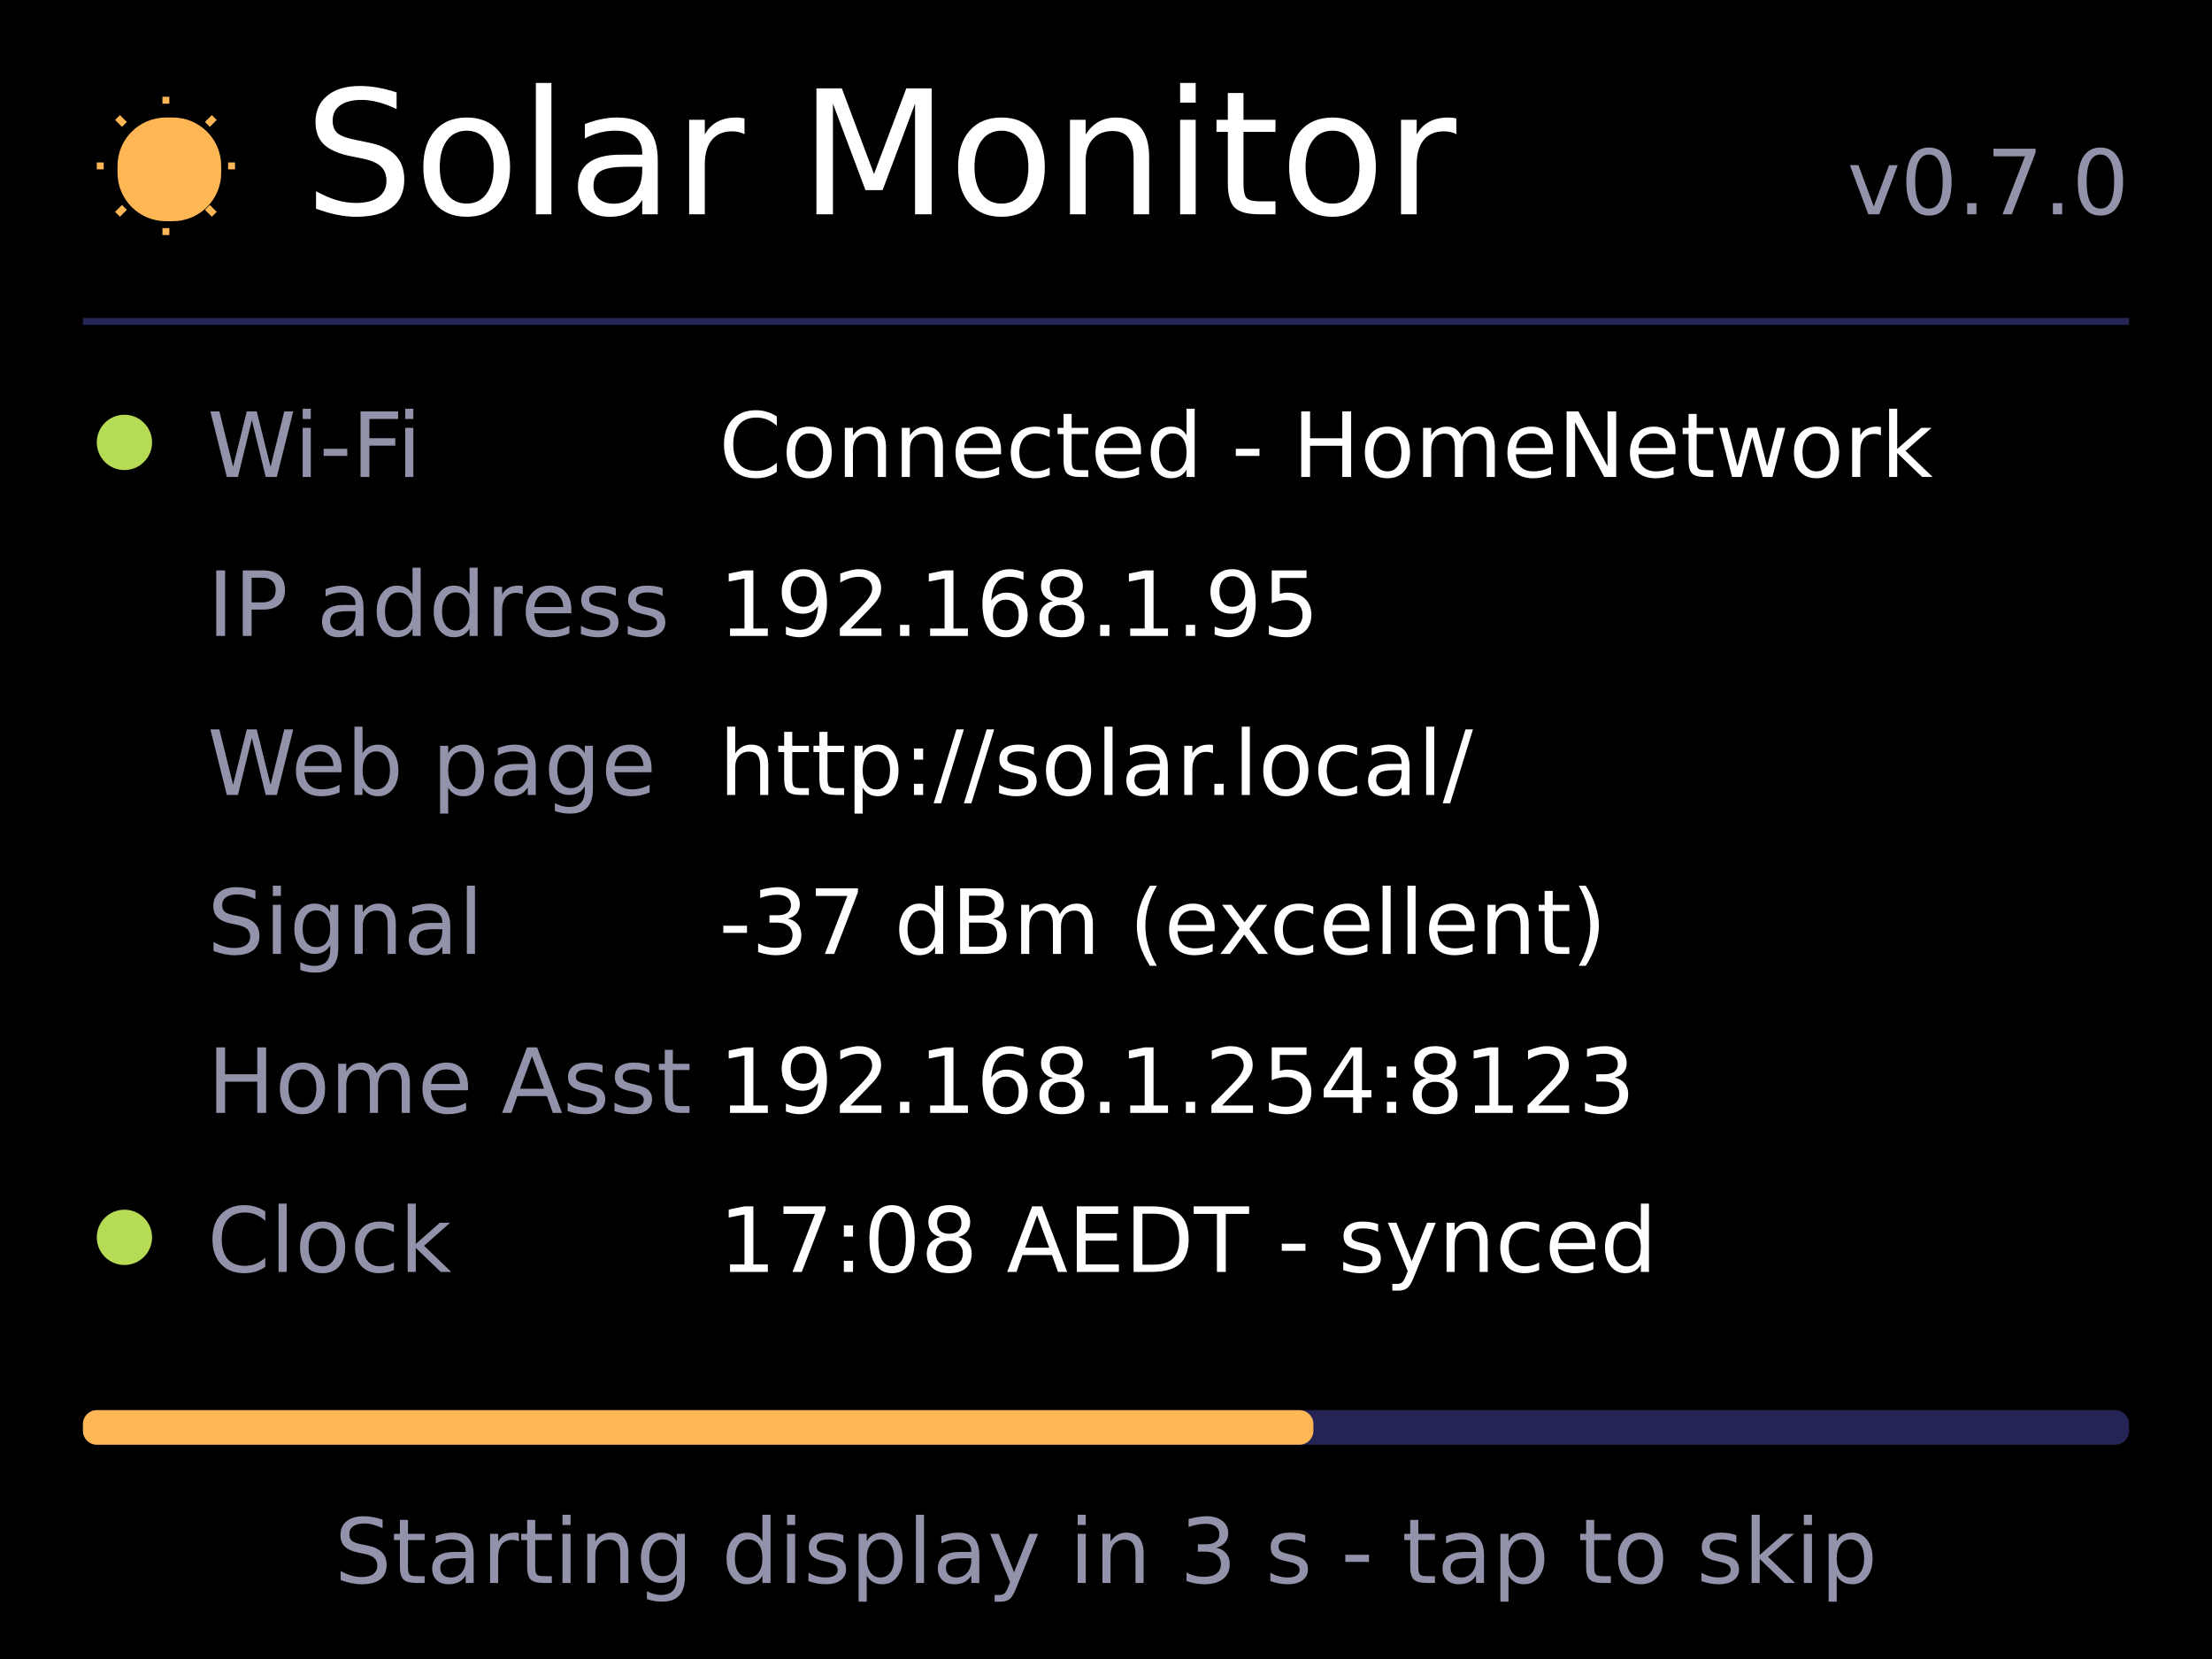
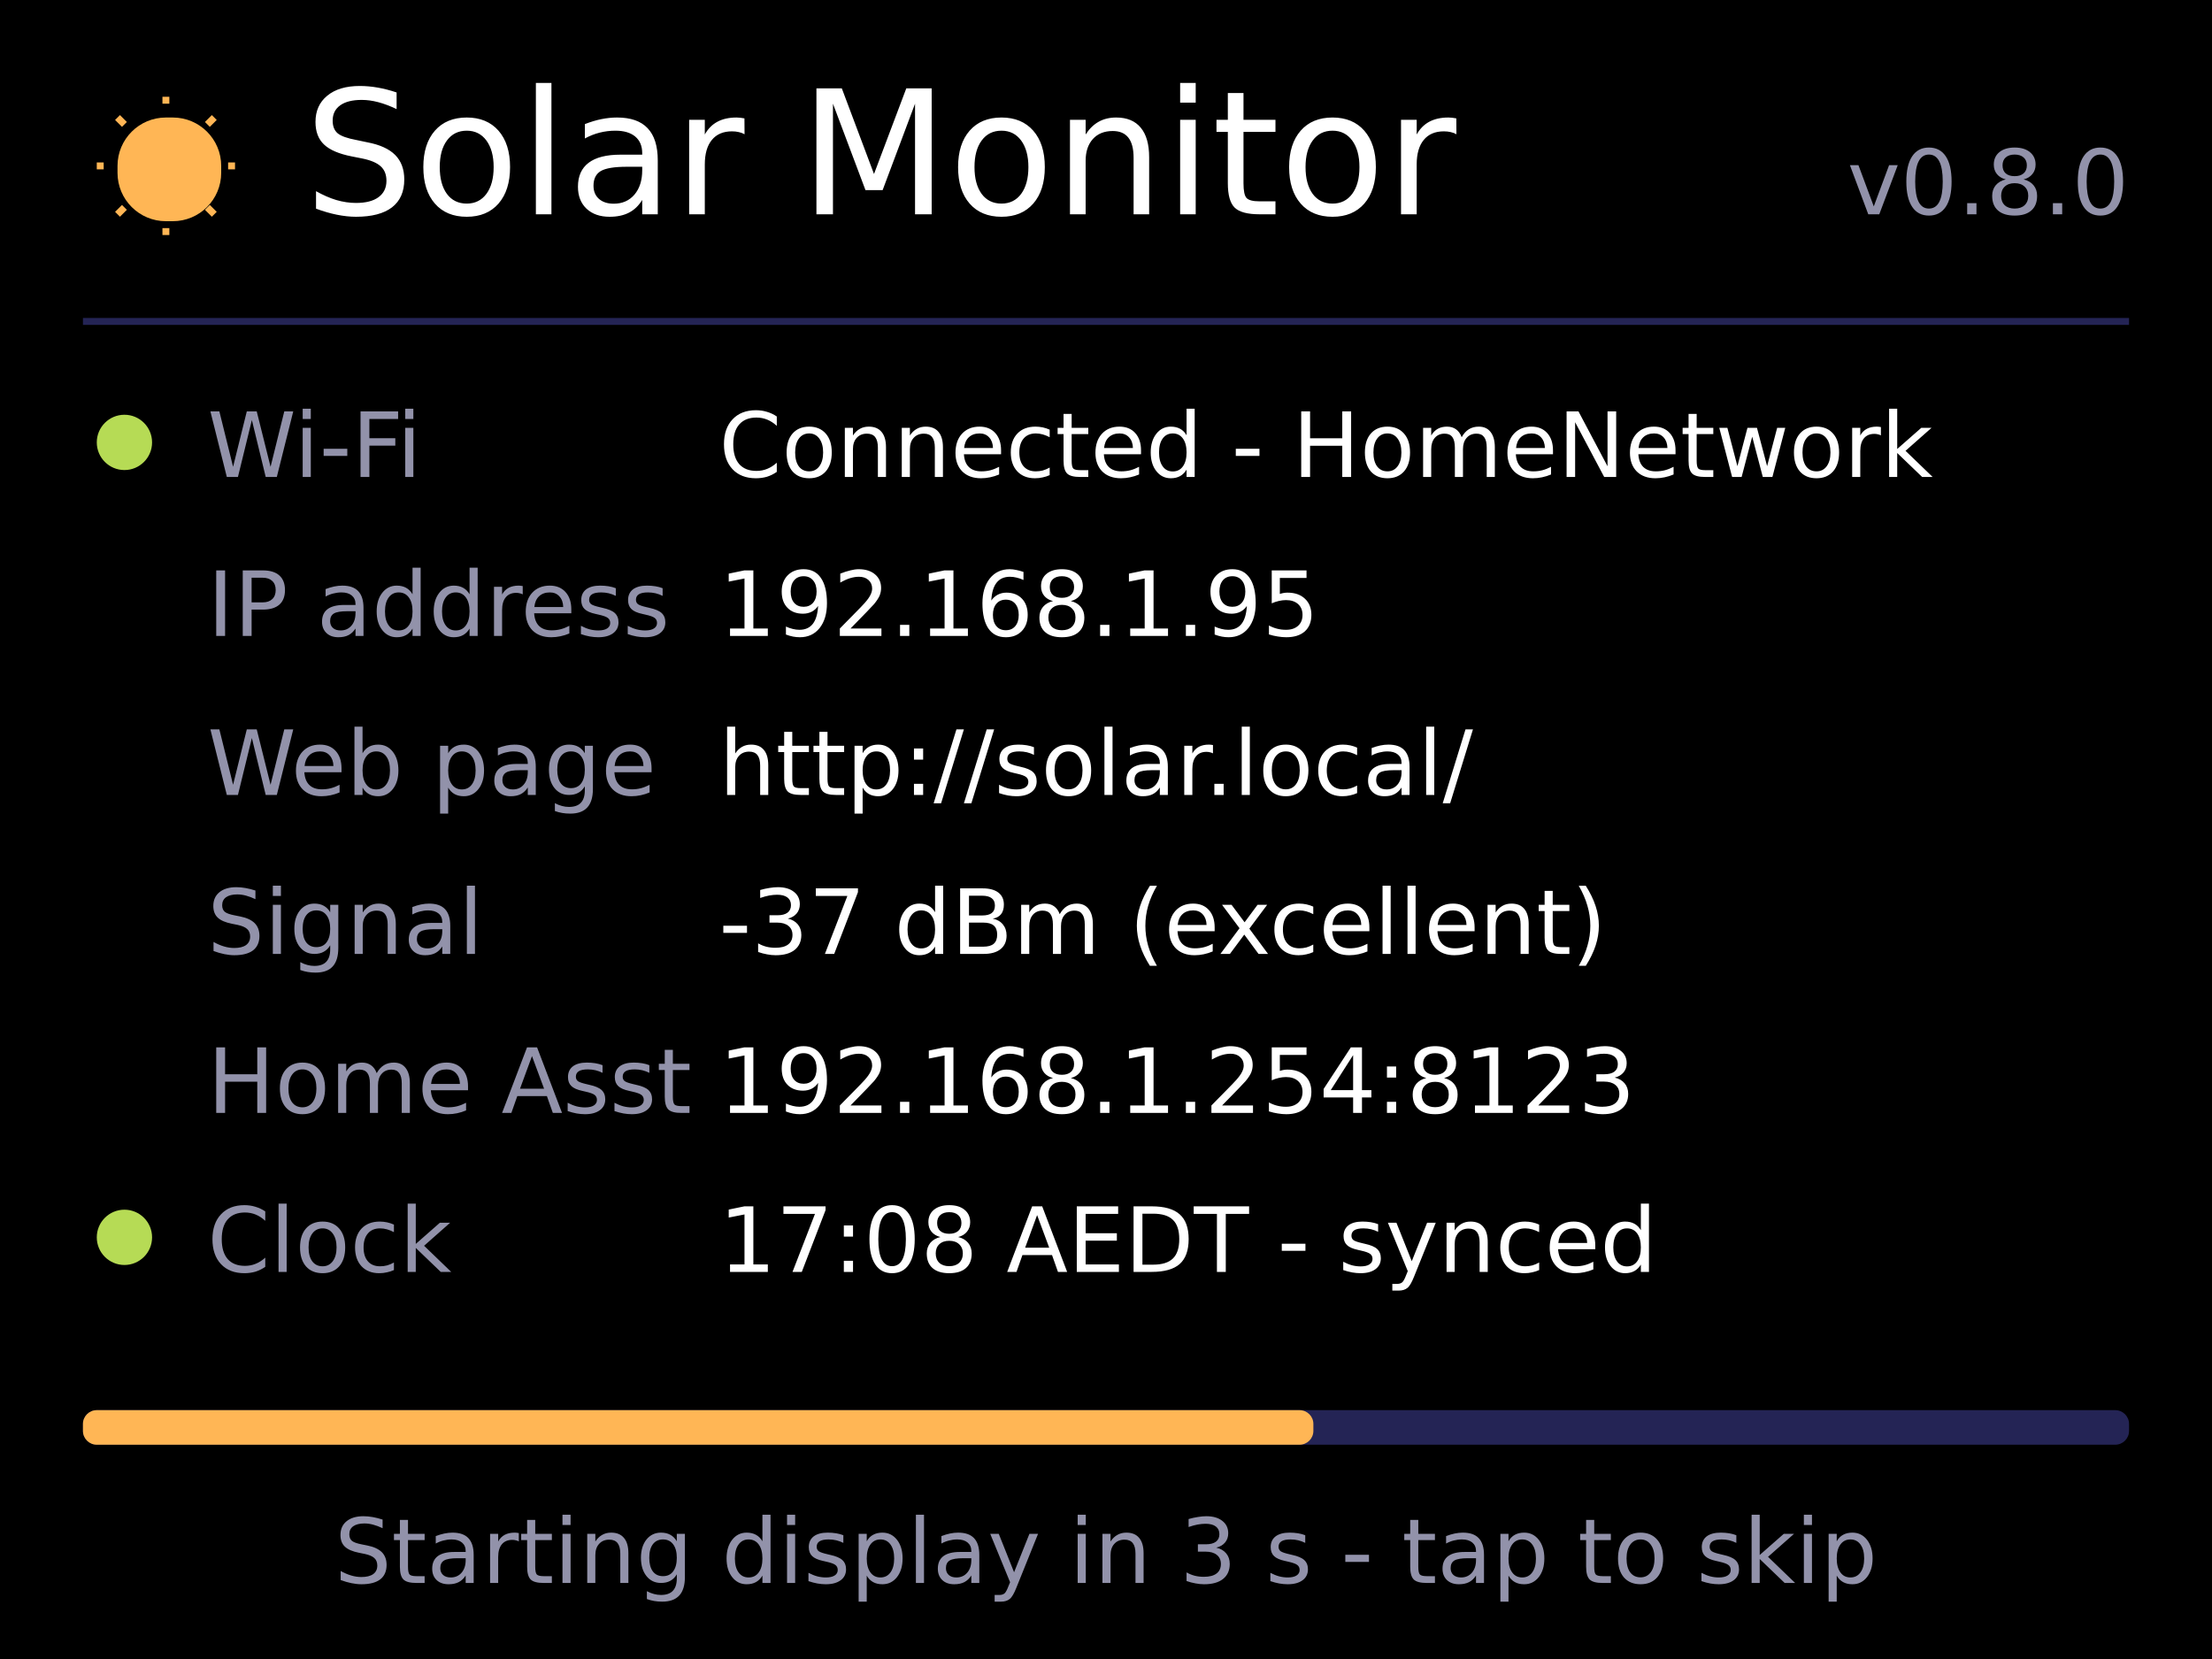
<svg xmlns="http://www.w3.org/2000/svg" width="960" height="720" viewBox="0 0 320 240">
  <style>text{font-family:DejaVu Sans,sans-serif}</style>
  <rect x="0" y="0" width="320" height="240" rx="0" fill="#000000" />
  <rect x="17" y="17" width="15" height="15" rx="7" fill="#ffb655" />
  <path d="M24 15 L24 14" fill="none" stroke="#ffb655" />
  <path d="M24 33 L24 34" fill="none" stroke="#ffb655" />
  <path d="M15 24 L14 24" fill="none" stroke="#ffb655" />
  <path d="M33 24 L34 24" fill="none" stroke="#ffb655" />
  <path d="M18 18 L17 17" fill="none" stroke="#ffb655" />
  <path d="M30 18 L31 17" fill="none" stroke="#ffb655" />
  <path d="M18 30 L17 31" fill="none" stroke="#ffb655" />
  <path d="M30 30 L31 31" fill="none" stroke="#ffb655" />
  <text x="44" y="31" font-size="25" text-anchor="start" fill="#ffffff">Solar Monitor</text>
-   <text x="308" y="31" font-size="13" text-anchor="end" fill="#9292aa">v0.7.0</text>
+   <text x="308" y="31" font-size="13" text-anchor="end" fill="#9292aa">v0.8.0</text>
  <rect x="12" y="46" width="296" height="1" rx="0" fill="#242455" />
  <rect x="14" y="60" width="8" height="8" rx="4" fill="#b6db55" />
  <text x="30" y="69" font-size="13" text-anchor="start" fill="#9292aa">Wi-Fi</text>
  <text x="104" y="69" font-size="13" text-anchor="start" fill="#ffffff">Connected - HomeNetwork</text>
  <text x="30" y="92" font-size="13" text-anchor="start" fill="#9292aa">IP address</text>
  <text x="104" y="92" font-size="13" text-anchor="start" fill="#ffffff">192.168.1.95</text>
  <text x="30" y="115" font-size="13" text-anchor="start" fill="#9292aa">Web page</text>
  <text x="104" y="115" font-size="13" text-anchor="start" fill="#ffffff">http://solar.local/</text>
  <text x="30" y="138" font-size="13" text-anchor="start" fill="#9292aa">Signal</text>
  <text x="104" y="138" font-size="13" text-anchor="start" fill="#ffffff">-37 dBm (excellent)</text>
  <text x="30" y="161" font-size="13" text-anchor="start" fill="#9292aa">Home Asst</text>
  <text x="104" y="161" font-size="13" text-anchor="start" fill="#ffffff">192.168.1.254:8123</text>
  <rect x="14" y="175" width="8" height="8" rx="4" fill="#b6db55" />
  <text x="30" y="184" font-size="13" text-anchor="start" fill="#9292aa">Clock</text>
  <text x="104" y="184" font-size="13" text-anchor="start" fill="#ffffff">17:08 AEDT - synced</text>
  <rect x="12" y="204" width="296" height="5" rx="2" fill="#242455" />
  <rect x="12" y="204" width="178" height="5" rx="2" fill="#ffb655" />
  <text x="160" y="229" font-size="13" text-anchor="middle" fill="#9292aa">Starting display in 3 s - tap to skip</text>
</svg>
